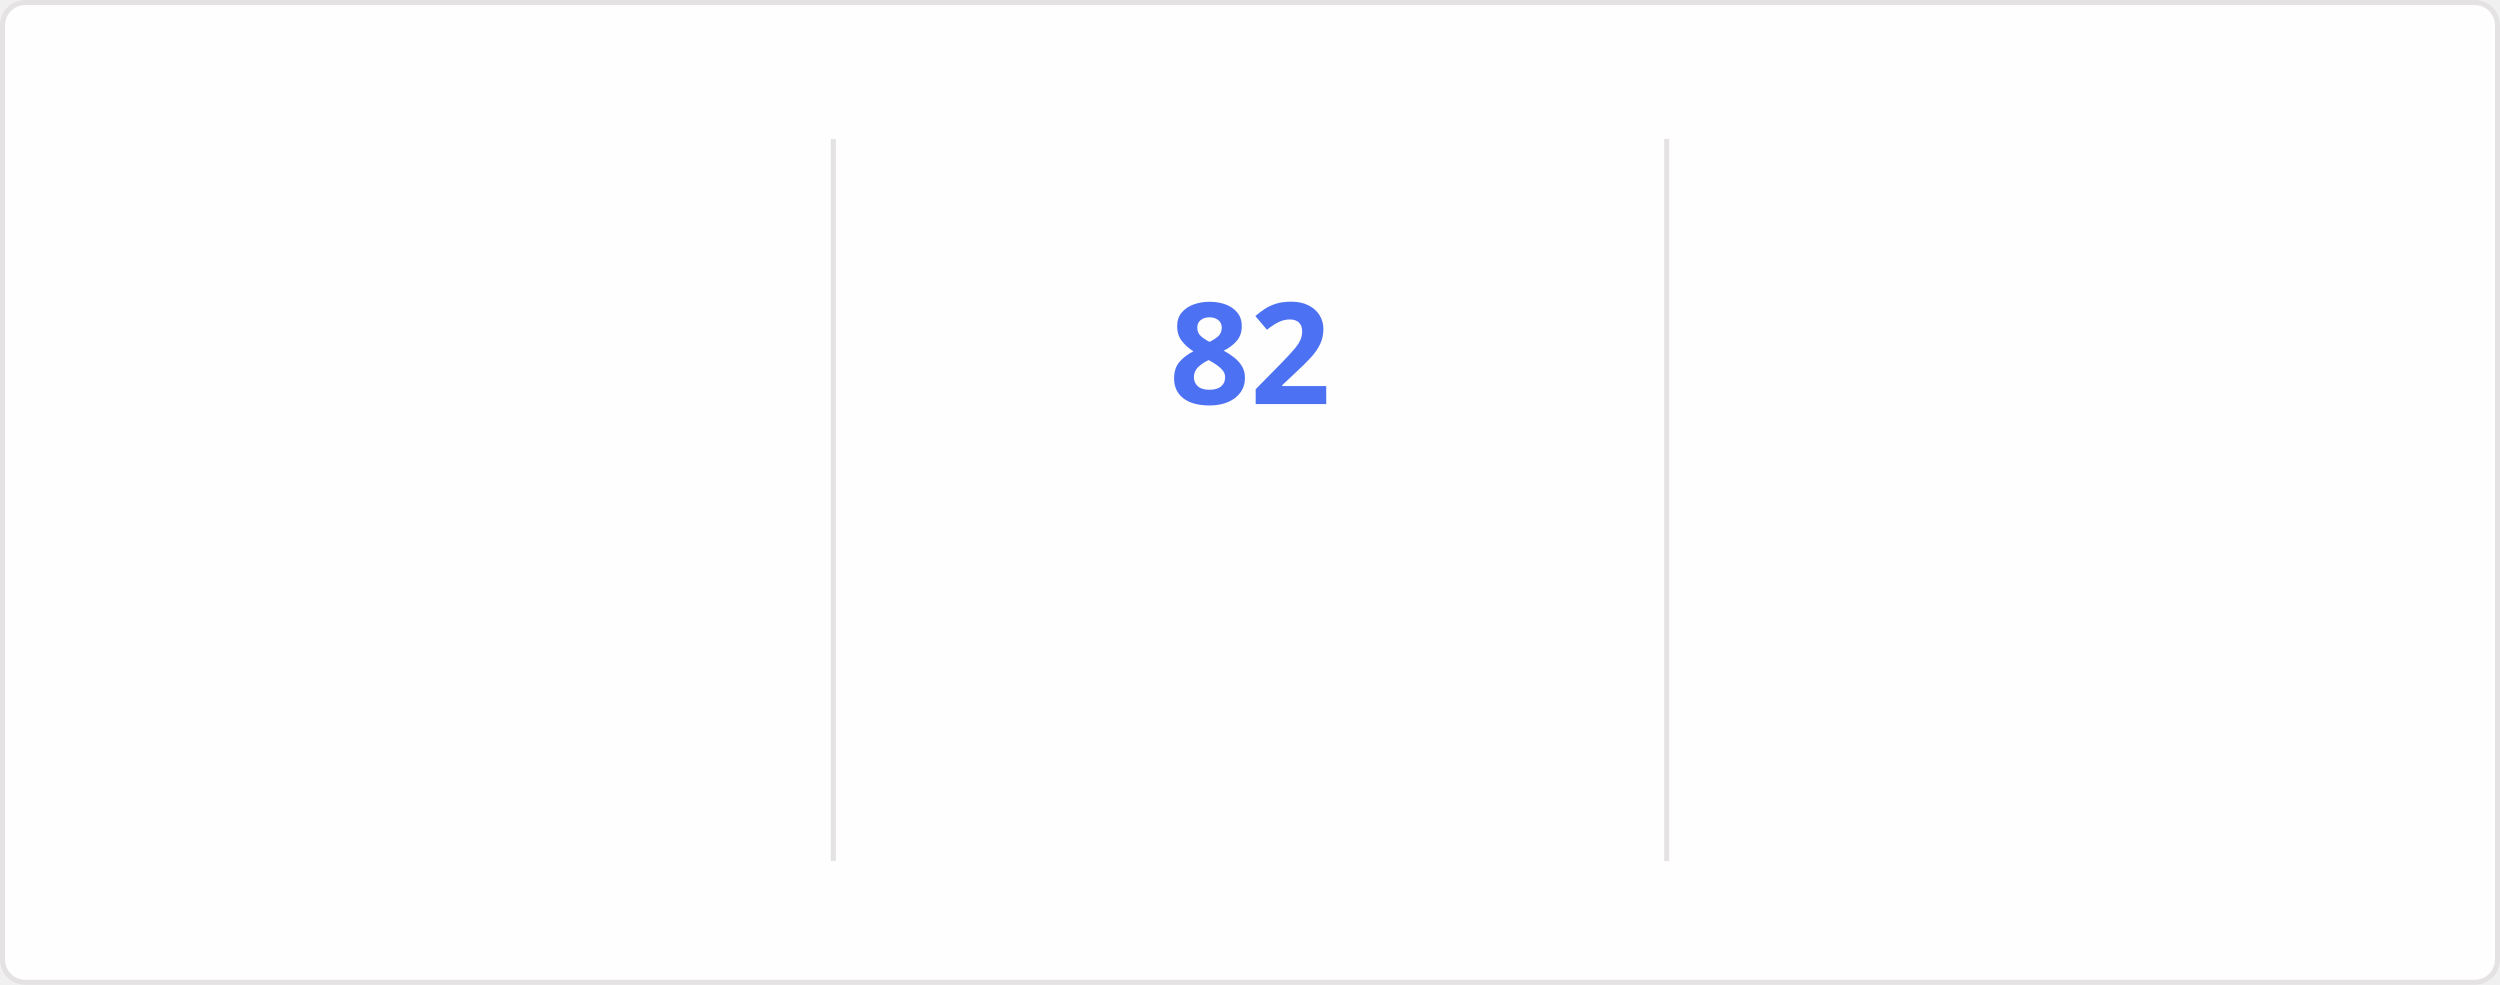
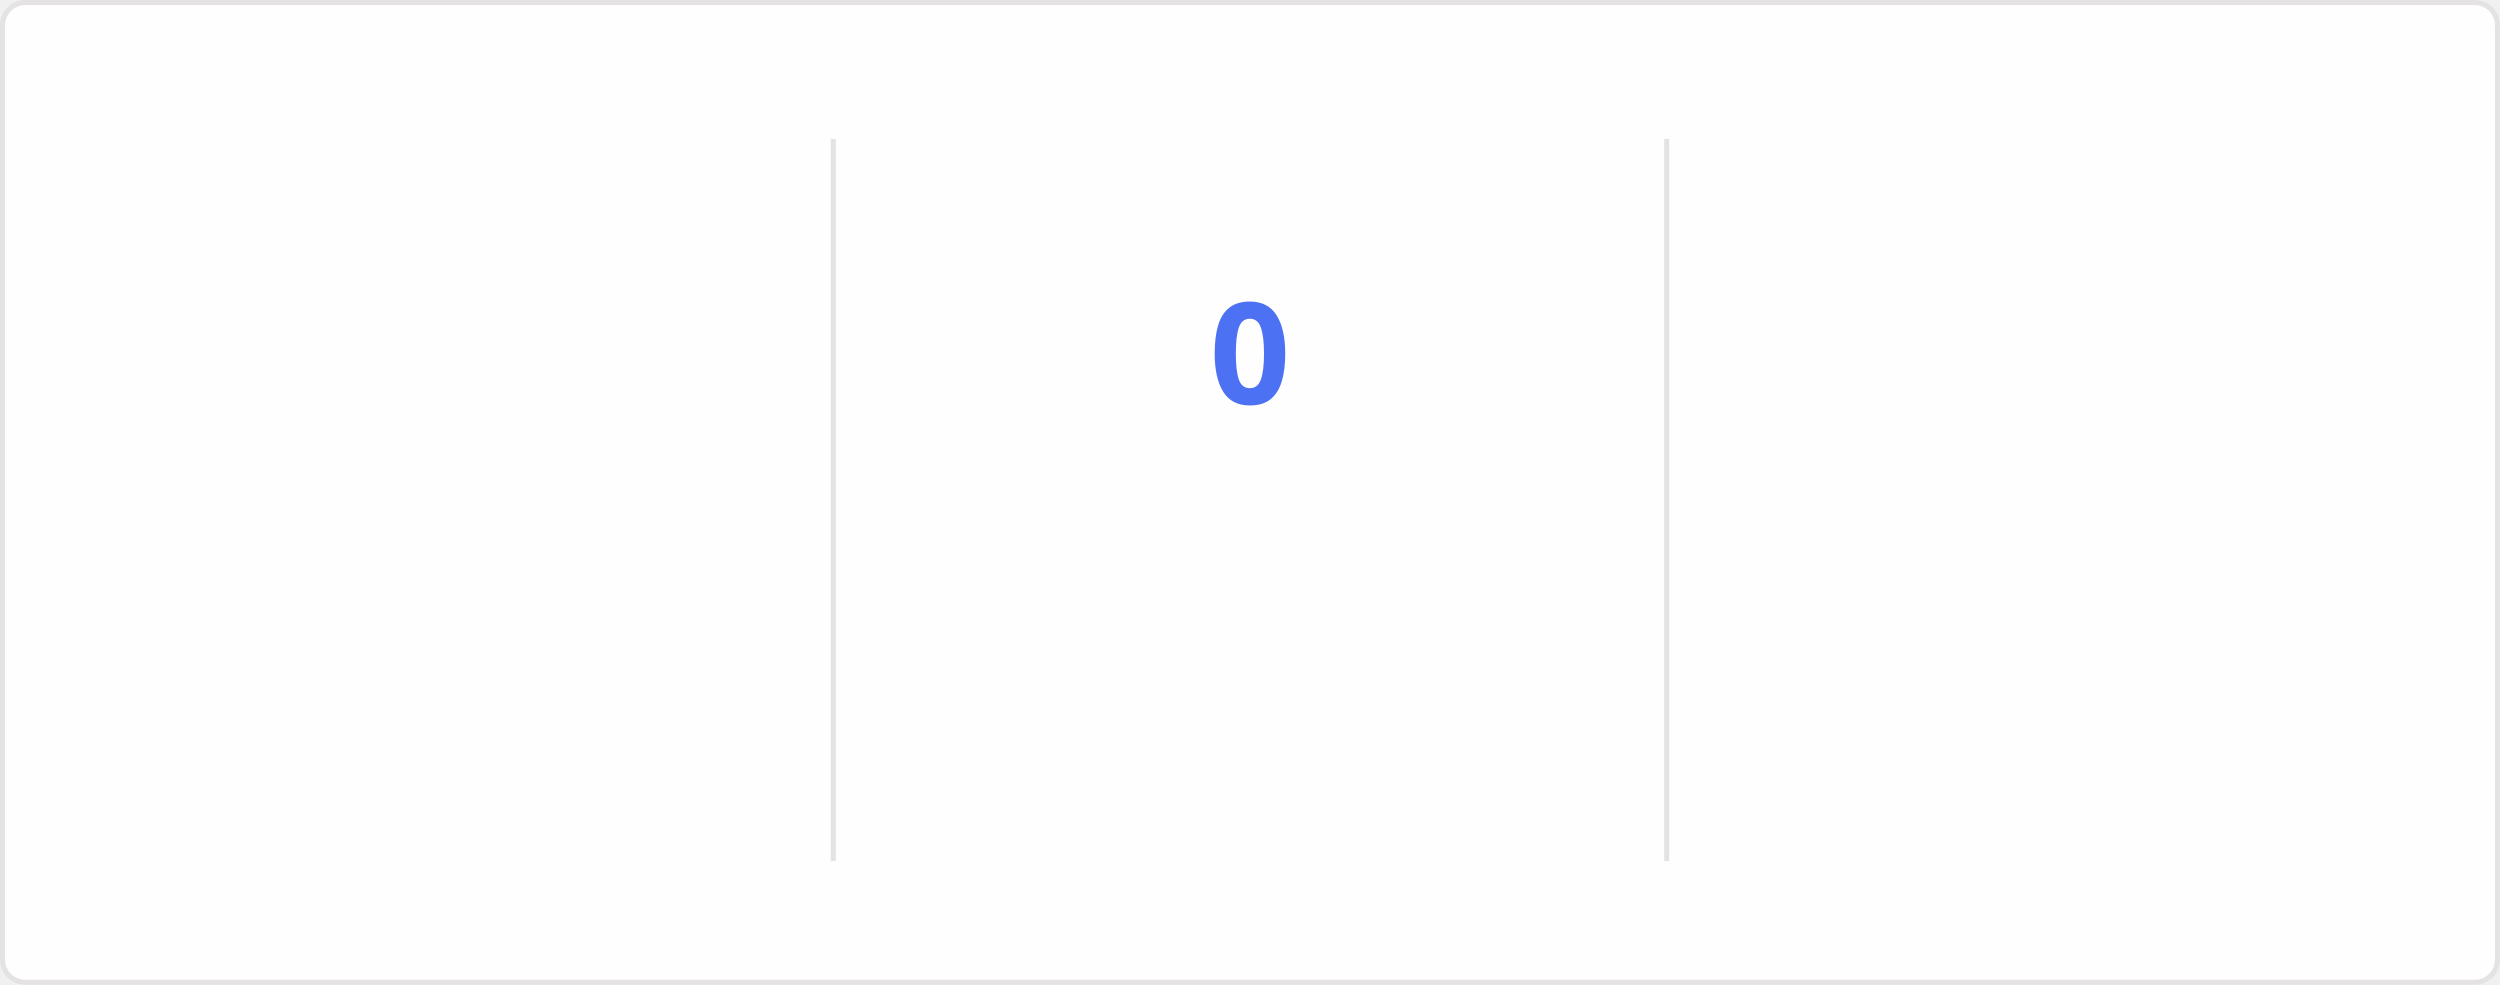
<svg xmlns="http://www.w3.org/2000/svg" style="isolation: isolate" viewBox="0 0 495 195" width="495px" height="195px" direction="ltr">
  <style>
    @keyframes currstreak {
      0% { font-size: 3px; opacity: 0.2; }
      80% { font-size: 34px; opacity: 1; }
      100% { font-size: 28px; opacity: 1; }
    }
    @keyframes fadein {
      0% { opacity: 0; }
      100% { opacity: 1; }
    }
    .big-number {
      font-family: "Segoe UI", Ubuntu, sans-serif;
      font-weight: 700;
      font-size: 28px;
      fill: #2f80ed;
    }
    .label {
      font-family: "Segoe UI", Ubuntu, sans-serif;
      font-weight: 400;
      font-size: 14px;
      fill: #2f80ed;
    }
    .range-text {
      font-family: "Segoe UI", Ubuntu, sans-serif;
      font-weight: 400;
      font-size: 12px;
      fill: #434d58;
    }
    .current-streak-num {
      font-family: "Segoe UI", Ubuntu, sans-serif;
      font-weight: 700;
      font-size: 28px;
      fill: #4c71f2;
    }</style>
  <defs>
    <clipPath id="outer_rectangle">
      <rect width="495" height="195" rx="4.5" />
    </clipPath>
    <mask id="mask_out_ring_behind_fire">
      <rect width="495" height="195" fill="white" />
      <ellipse id="mask-ellipse" cx="247.5" cy="32" rx="13" ry="18" fill="black" />
    </mask>
  </defs>
  <g clip-path="url(#outer_rectangle)">
    <g style="isolation: isolate">
      <rect fill="#fffefe" rx="4.5" x="0.5" y="0.5" width="494" height="194" stroke="#e4e2e2" />
    </g>
    <g style="isolation: isolate">
      <line x1="165" y1="28" x2="165" y2="170" vector-effect="non-scaling-stroke" stroke-width="1" stroke="#e4e2e2" stroke-linejoin="miter" stroke-linecap="square" stroke-miterlimit="3" />
      <line x1="330" y1="28" x2="330" y2="170" vector-effect="non-scaling-stroke" stroke-width="1" stroke="#e4e2e2" stroke-linejoin="miter" stroke-linecap="square" stroke-miterlimit="3" />
    </g>
    <g style="isolation: isolate">
      <g transform="translate(82.5, 48)">
        <text x="0" y="32" stroke-width="0" text-anchor="middle" class="big-number" style="opacity: 0; animation: fadein 0.5s linear forwards 0.6s">
            6.0K
          </text>
      </g>
      <g transform="translate(82.5, 84)">
        <text x="0" y="32" stroke-width="0" text-anchor="middle" class="label" style="opacity: 0; animation: fadein 0.5s linear forwards 0.7s">
            Total Contributions
          </text>
      </g>
      <g transform="translate(82.5, 114)">
        <text x="0" y="32" stroke-width="0" text-anchor="middle" class="range-text" style="opacity: 0; animation: fadein 0.5s linear forwards 0.8s">
            Sep 28 - Present
          </text>
      </g>
    </g>
    <g style="isolation: isolate">
      <g mask="url(#mask_out_ring_behind_fire)">
        <circle cx="247.5" cy="71" r="40" fill="none" stroke="#2f80ed" stroke-width="5" style="opacity: 0; animation: fadein 0.5s linear forwards 0.4s" />
      </g>
      <g transform="translate(247.5, 19.5)" stroke-opacity="0" style="opacity: 0; animation: fadein 0.5s linear forwards 0.6s">
        <path d="M -12 -0.5 L 15 -0.5 L 15 23.5 L -12 23.5 L -12 -0.5 Z" fill="none" />
        <path d="M 1.5 0.67 C 1.5 0.67 2.24 3.32 2.24 5.47 C 2.24 7.53 0.89 9.2 -1.17 9.2 C -3.23 9.2 -4.79 7.53 -4.79 5.47 L -4.76 5.11 C -6.78 7.51 -8 10.62 -8 13.99 C -8 18.41 -4.42 22 0 22 C 4.42 22 8 18.41 8 13.99 C 8 8.6 5.41 3.79 1.5 0.67 Z M -0.29 19 C -2.07 19 -3.51 17.6 -3.51 15.86 C -3.51 14.24 -2.46 13.1 -0.7 12.74 C 1.07 12.38 2.9 11.53 3.92 10.16 C 4.31 11.45 4.51 12.81 4.51 14.2 C 4.51 16.85 2.36 19 -0.29 19 Z" fill="#2f80ed" stroke-opacity="0" />
      </g>
      <g transform="translate(247.5, 48)">
        <text x="0" y="32" stroke-width="0" text-anchor="middle" class="current-streak-num" style="animation: currstreak 0.6s linear forwards">
-             82
+             0
          </text>
      </g>
      <g transform="translate(247.5, 108)">
        <text x="0" y="32" stroke-width="0" text-anchor="middle" class="label" style="opacity: 0; animation: fadein 0.5s linear forwards 0.9s">
            Current Streak
          </text>
      </g>
      <g transform="translate(247.5, 145)">
        <text x="0" y="21" stroke-width="0" text-anchor="middle" class="range-text" style="opacity: 0; animation: fadein 0.5s linear forwards 0.9s">
-             Jul 12 - Oct 1
+             0 days
          </text>
      </g>
    </g>
    <g style="isolation: isolate">
      <g transform="translate(412.5, 48)">
        <text x="0" y="32" stroke-width="0" text-anchor="middle" class="big-number" style="opacity: 0; animation: fadein 0.5s linear forwards 1.2s">
            82
          </text>
      </g>
      <g transform="translate(412.5, 84)">
        <text x="0" y="32" stroke-width="0" text-anchor="middle" class="label" style="opacity: 0; animation: fadein 0.5s linear forwards 1.3s">
            Longest Streak
          </text>
      </g>
      <g transform="translate(412.5, 114)">
        <text x="0" y="32" stroke-width="0" text-anchor="middle" class="range-text" style="opacity: 0; animation: fadein 0.5s linear forwards 1.4s">
            Jul 12 - Oct 1
          </text>
      </g>
    </g>
  </g>
</svg>
